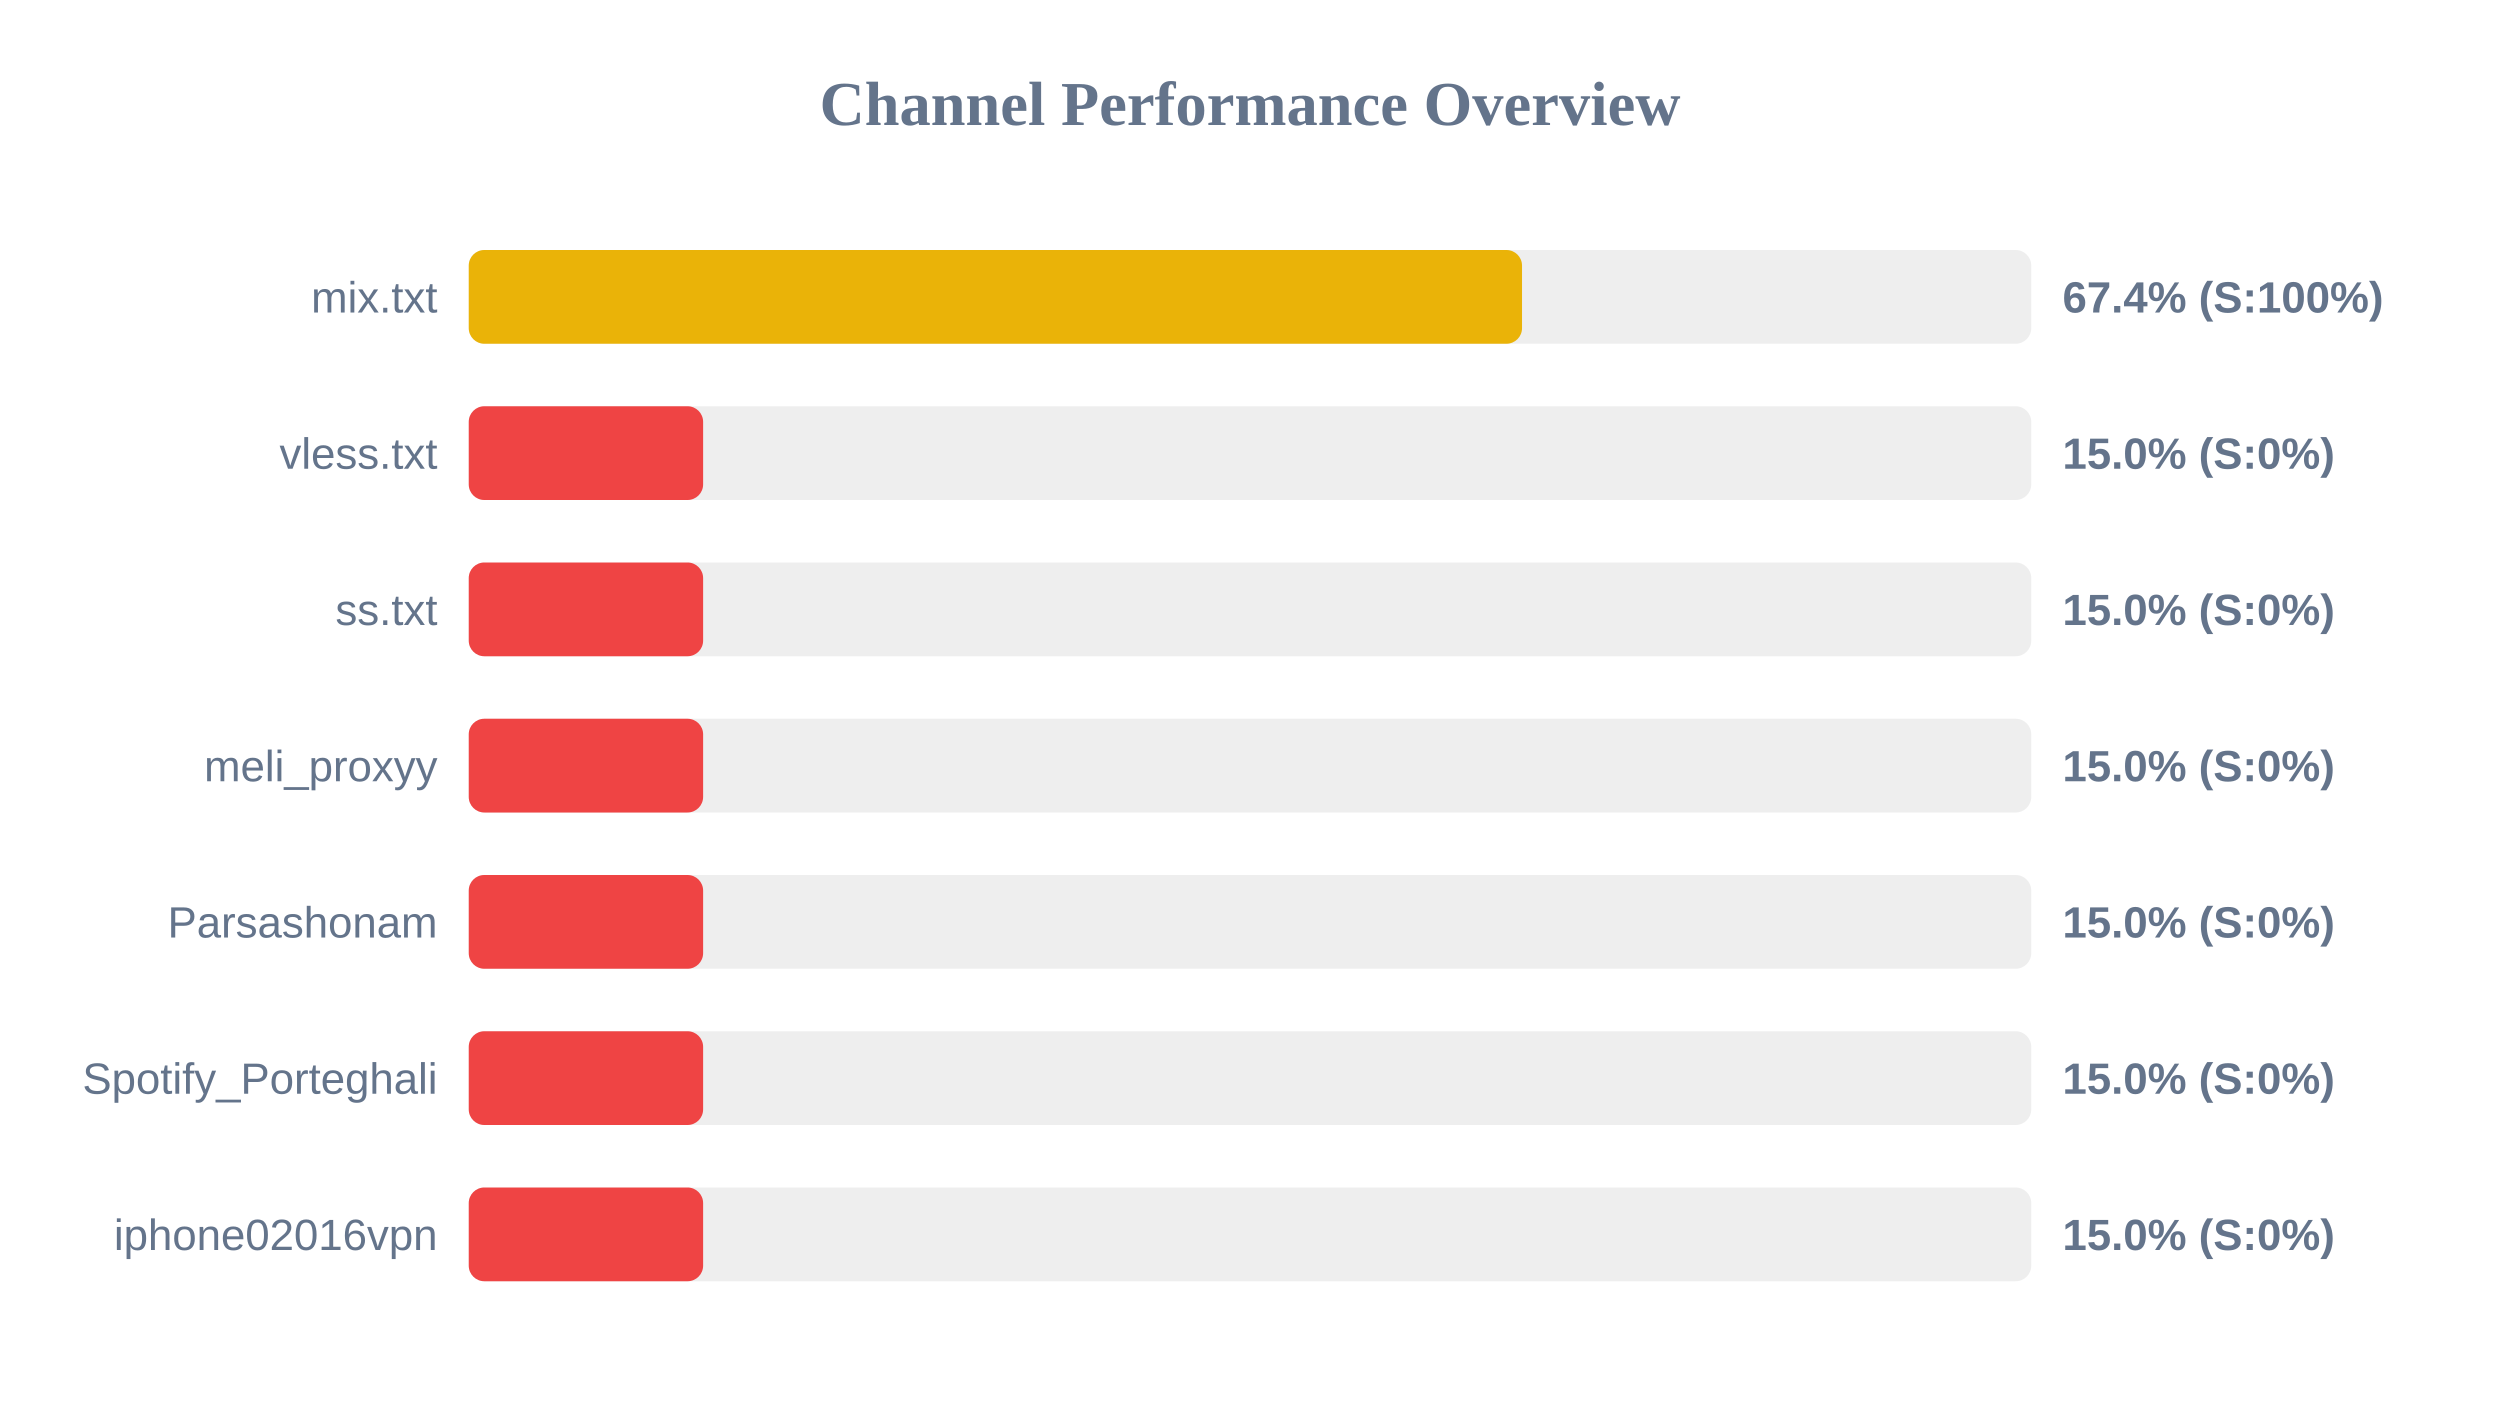
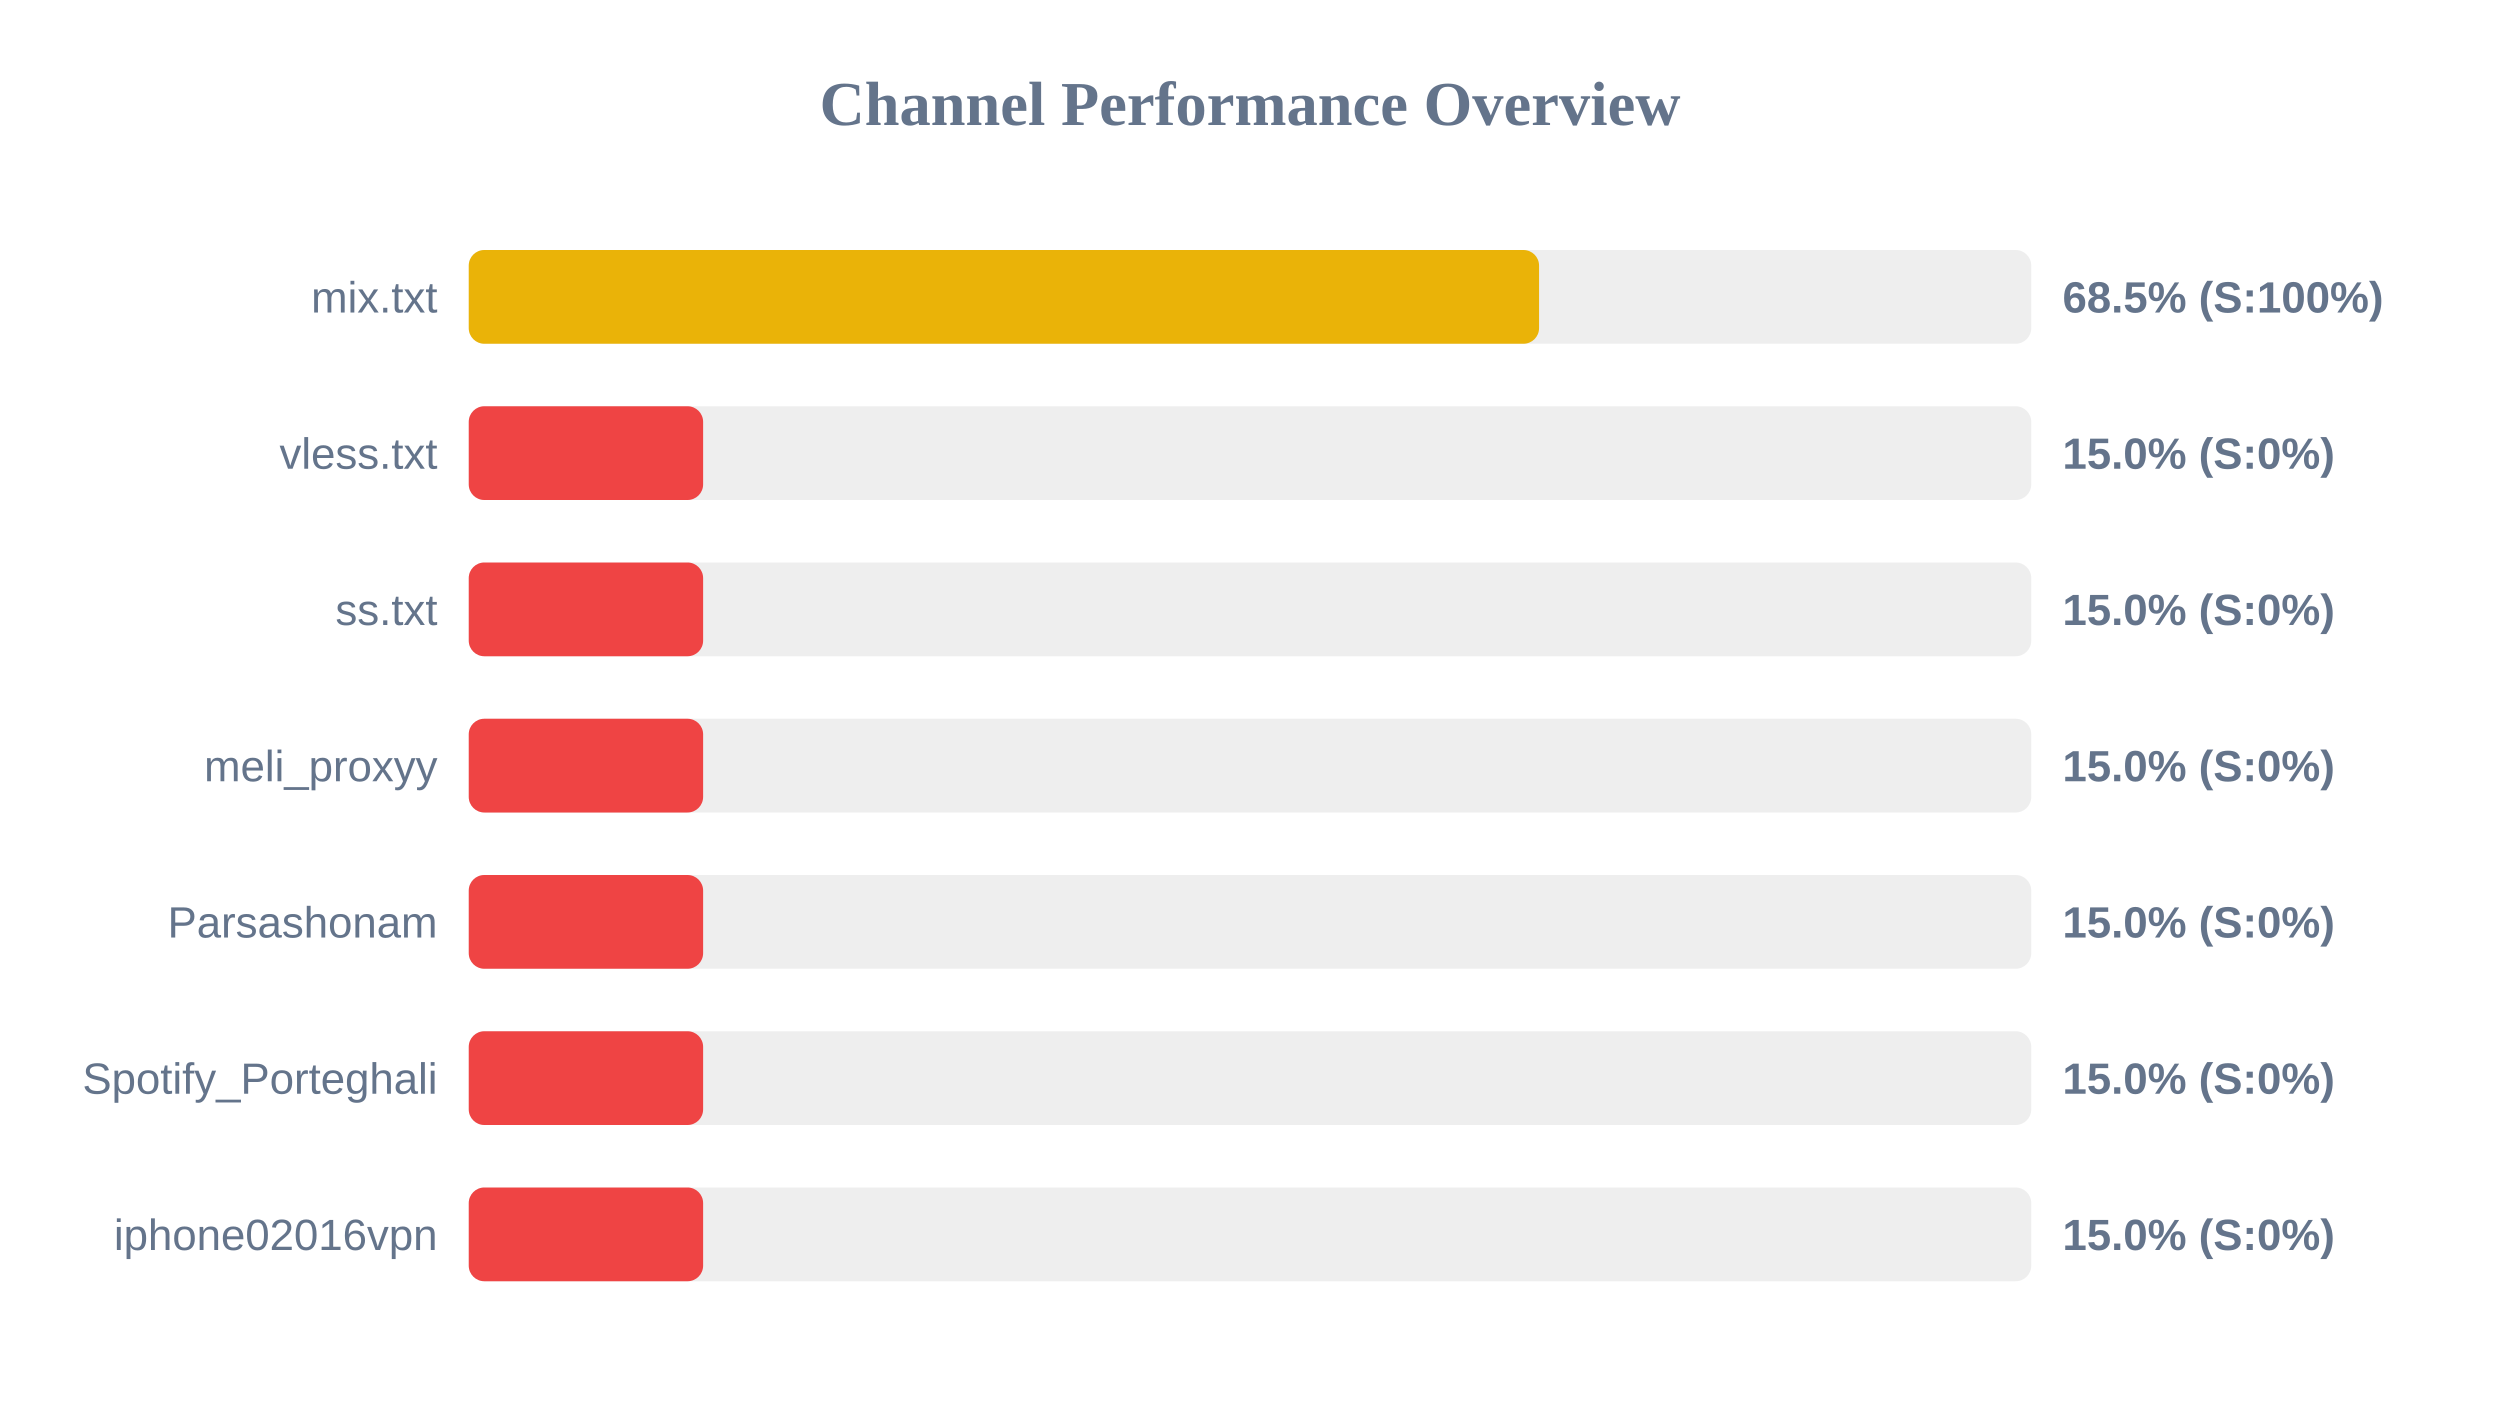
<svg xmlns="http://www.w3.org/2000/svg" width="800" height="450" version="1.1">
  <style>
        .row { font: 14px Arial; fill: #64748b; }
        .score { font: bold 14px Arial; fill: #64748b; }
    </style>
  <text x="400" y="40" text-anchor="middle" font-size="20px" font-weight="bold" fill="#64748b">Channel Performance Overview</text>
  <rect x="150" y="80" width="500" height="30" fill="#eee" rx="5" />
-   <rect x="150" y="80" width="337.05" height="30" fill="#eab308" rx="5" />
+   <rect x="150" y="80" width="342.5" height="30" fill="#eab308" rx="5" />
  <text x="140" y="100" text-anchor="end" class="row">mix.txt</text>
-   <text x="660" y="100" text-anchor="start" class="score">67.4% (S:100%)</text>
+   <text x="660" y="100" text-anchor="start" class="score">68.5% (S:100%)</text>
  <rect x="150" y="130" width="500" height="30" fill="#eee" rx="5" />
  <rect x="150" y="130" width="75.0" height="30" fill="#ef4444" rx="5" />
  <text x="140" y="150" text-anchor="end" class="row">vless.txt</text>
  <text x="660" y="150" text-anchor="start" class="score">15.0% (S:0%)</text>
  <rect x="150" y="180" width="500" height="30" fill="#eee" rx="5" />
  <rect x="150" y="180" width="75.0" height="30" fill="#ef4444" rx="5" />
  <text x="140" y="200" text-anchor="end" class="row">ss.txt</text>
  <text x="660" y="200" text-anchor="start" class="score">15.0% (S:0%)</text>
  <rect x="150" y="230" width="500" height="30" fill="#eee" rx="5" />
  <rect x="150" y="230" width="75.0" height="30" fill="#ef4444" rx="5" />
  <text x="140" y="250" text-anchor="end" class="row">meli_proxyy</text>
  <text x="660" y="250" text-anchor="start" class="score">15.0% (S:0%)</text>
  <rect x="150" y="280" width="500" height="30" fill="#eee" rx="5" />
  <rect x="150" y="280" width="75.0" height="30" fill="#ef4444" rx="5" />
  <text x="140" y="300" text-anchor="end" class="row">Parsashonam</text>
  <text x="660" y="300" text-anchor="start" class="score">15.0% (S:0%)</text>
  <rect x="150" y="330" width="500" height="30" fill="#eee" rx="5" />
  <rect x="150" y="330" width="75.0" height="30" fill="#ef4444" rx="5" />
  <text x="140" y="350" text-anchor="end" class="row">Spotify_Porteghali</text>
  <text x="660" y="350" text-anchor="start" class="score">15.0% (S:0%)</text>
  <rect x="150" y="380" width="500" height="30" fill="#eee" rx="5" />
  <rect x="150" y="380" width="75.0" height="30" fill="#ef4444" rx="5" />
  <text x="140" y="400" text-anchor="end" class="row">iphone02016vpn</text>
  <text x="660" y="400" text-anchor="start" class="score">15.0% (S:0%)</text>
</svg>
